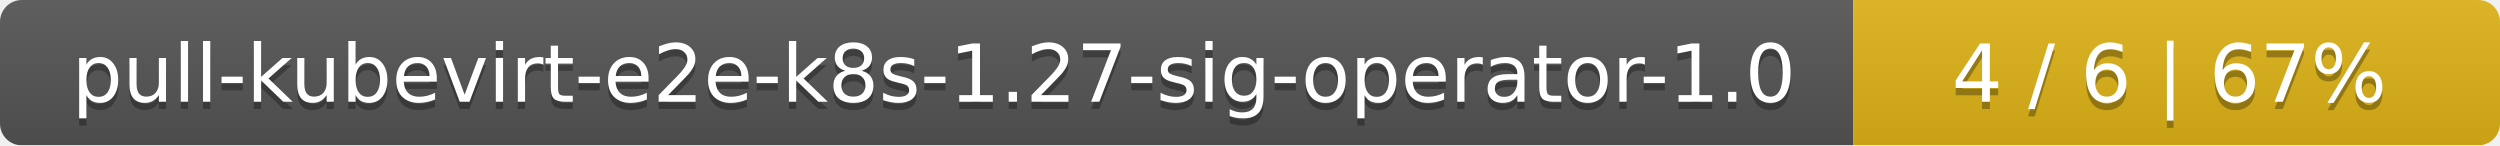
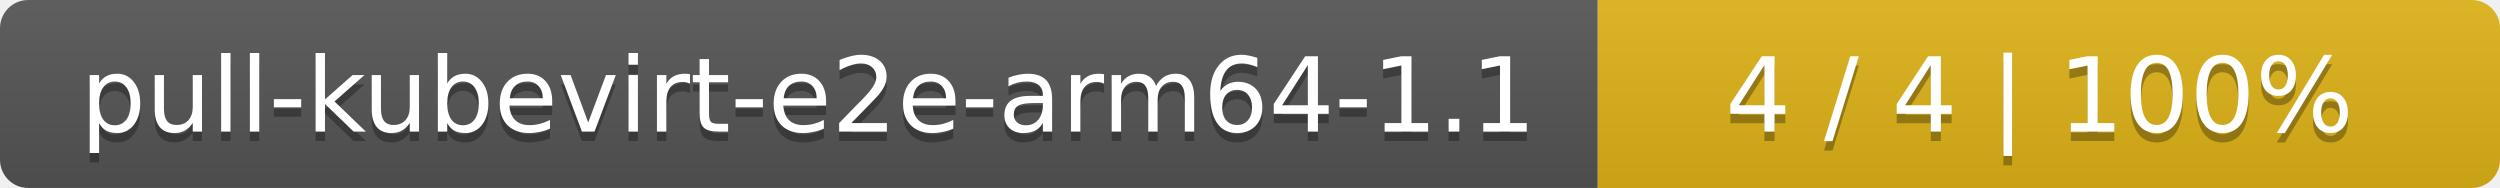
- <svg xmlns="http://www.w3.org/2000/svg" width="344" height="20">
+ <svg xmlns="http://www.w3.org/2000/svg" width="266" height="20">
  <linearGradient id="smooth" x2="0" y2="100%">
    <stop offset="0" stop-color="#bbb" stop-opacity=".1" />
    <stop offset="1" stop-opacity=".1" />
  </linearGradient>
  <mask id="round">
-     <rect width="344" height="20" rx="3" fill="#fff" />
+     <rect width="266" height="20" rx="3" fill="#fff" />
  </mask>
  <g mask="url(#round)">
-     <rect width="255" height="20" fill="#555" />
-     <rect x="255" width="89" height="20" fill="#dfb317" />
-     <rect width="344" height="20" fill="url(#smooth)" />
+     <rect width="170" height="20" fill="#555" />
+     <rect x="170" width="96" height="20" fill="#dfb317" />
+     <rect width="266" height="20" fill="url(#smooth)" />
  </g>
  <g fill="#fff" text-anchor="middle" font-family="DejaVu Sans,Verdana,Geneva,sans-serif" font-size="11">
-     <text x="128.5" y="15" fill="#010101" fill-opacity=".3">pull-kubevirt-e2e-k8s-1.27-sig-operator-1.0</text>
-     <text x="128.5" y="14">pull-kubevirt-e2e-k8s-1.27-sig-operator-1.0</text>
-     <text x="298.5" y="15" fill="#010101" fill-opacity=".3">4 / 6    |    67%</text>
-     <text x="298.5" y="14">4 / 6    |    67%</text>
+     <text x="86" y="15" fill="#010101" fill-opacity=".3">pull-kubevirt-e2e-arm64-1.1</text>
+     <text x="86" y="14">pull-kubevirt-e2e-arm64-1.1</text>
+     <text x="217" y="15" fill="#010101" fill-opacity=".3">4 / 4    |    100%</text>
+     <text x="217" y="14">4 / 4    |    100%</text>
  </g>
</svg>
